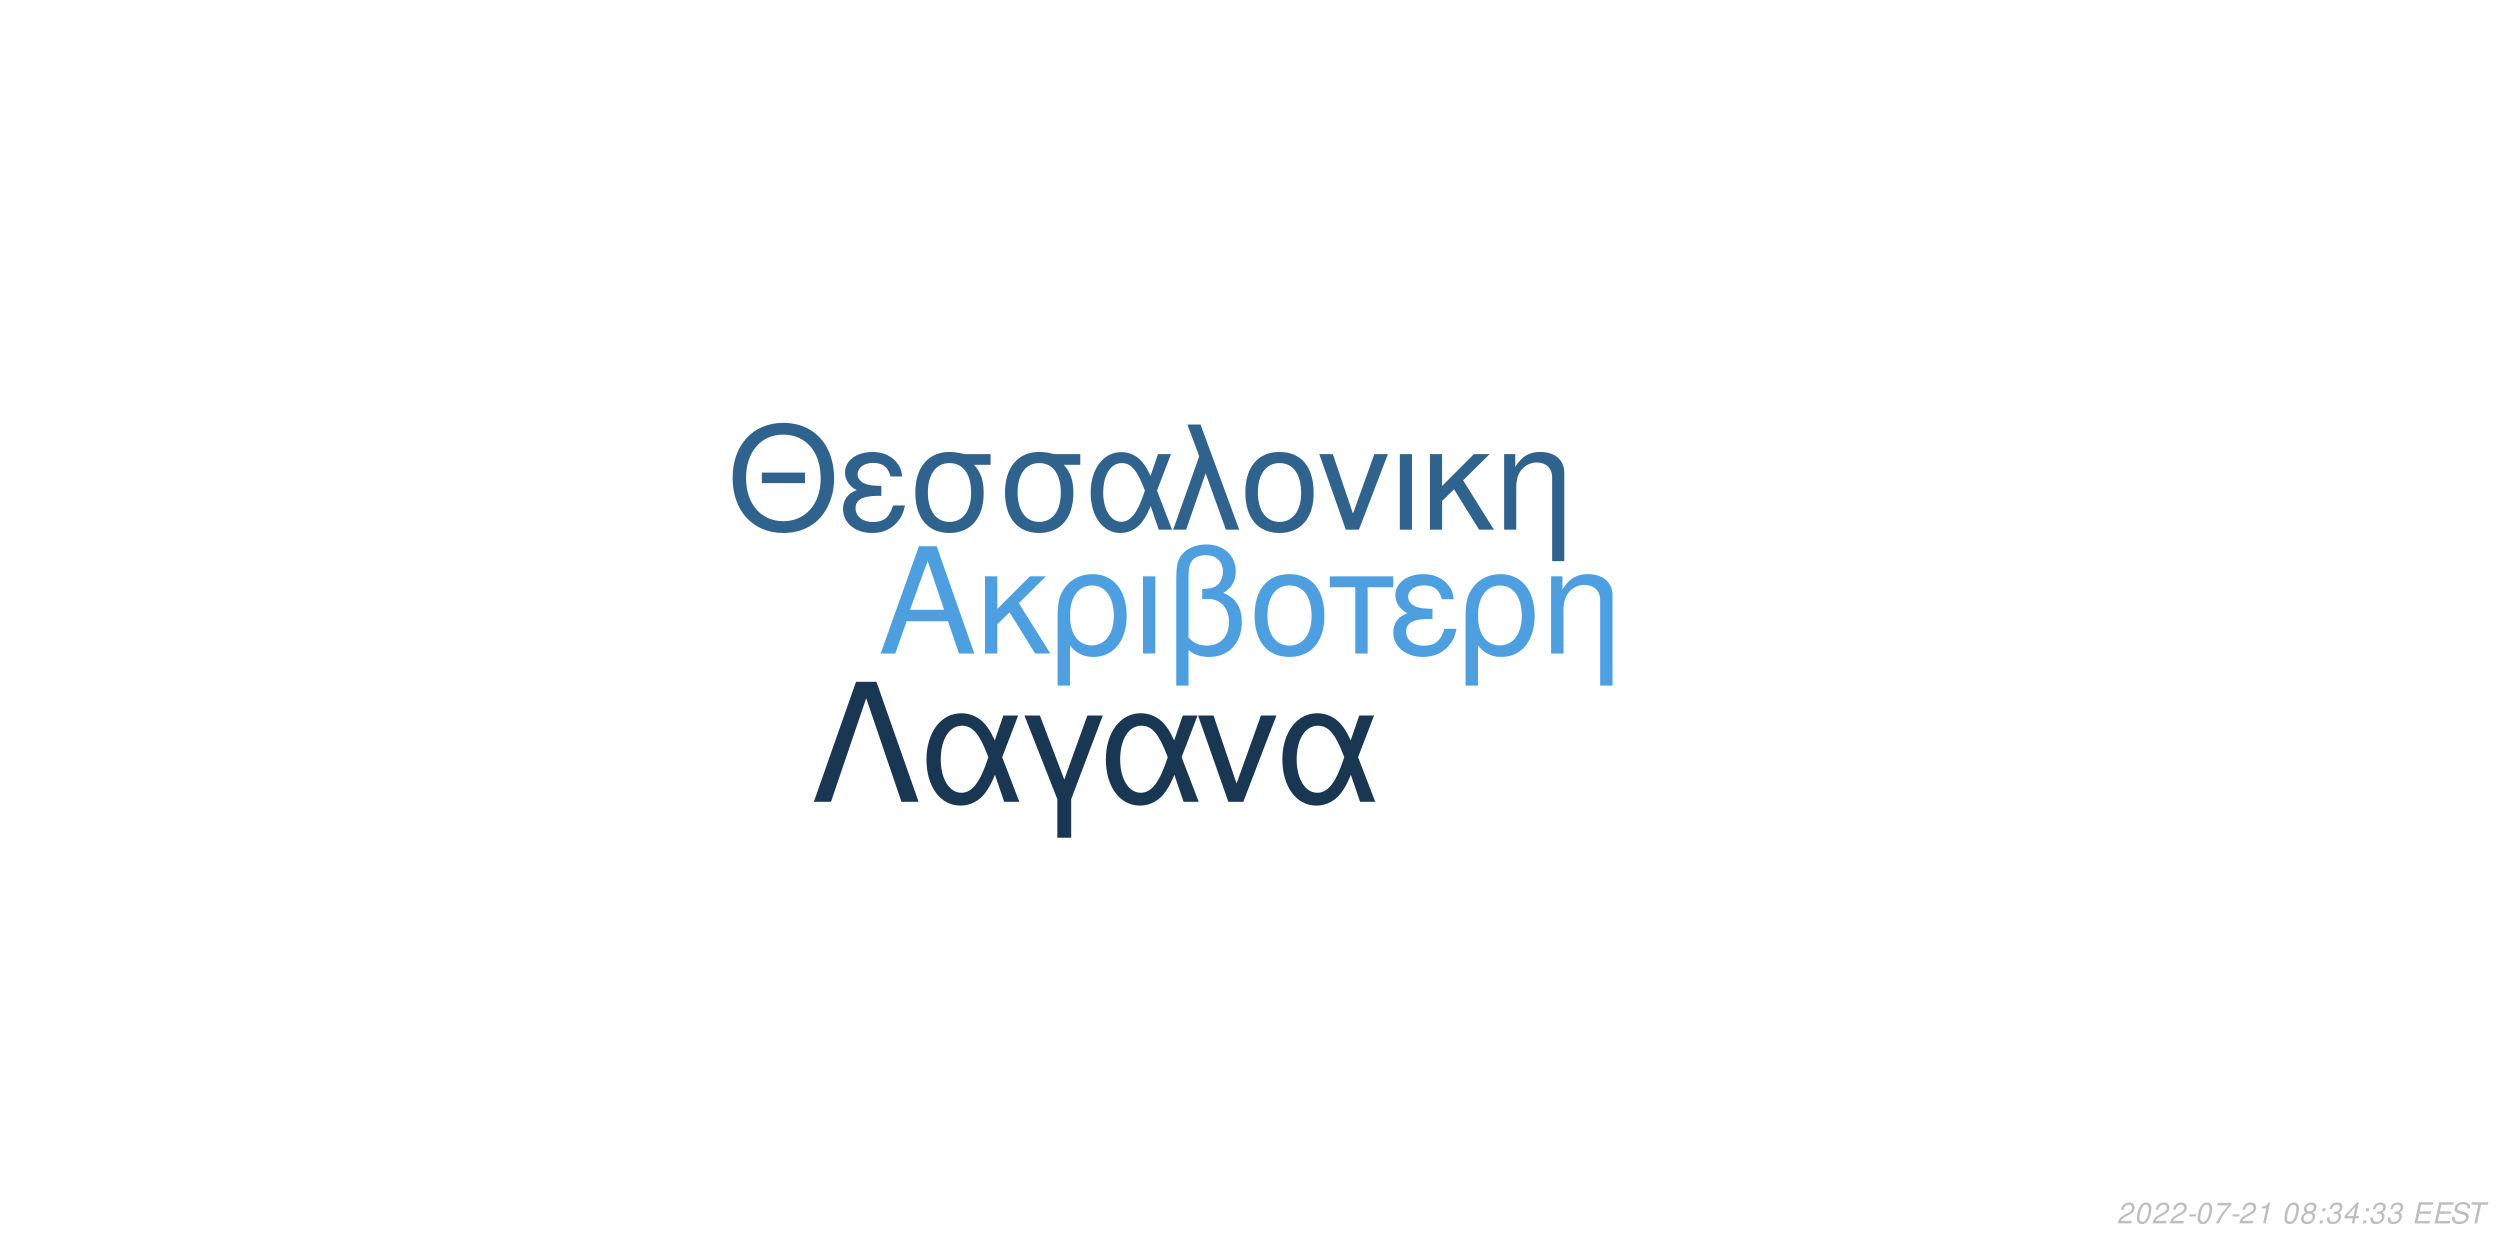
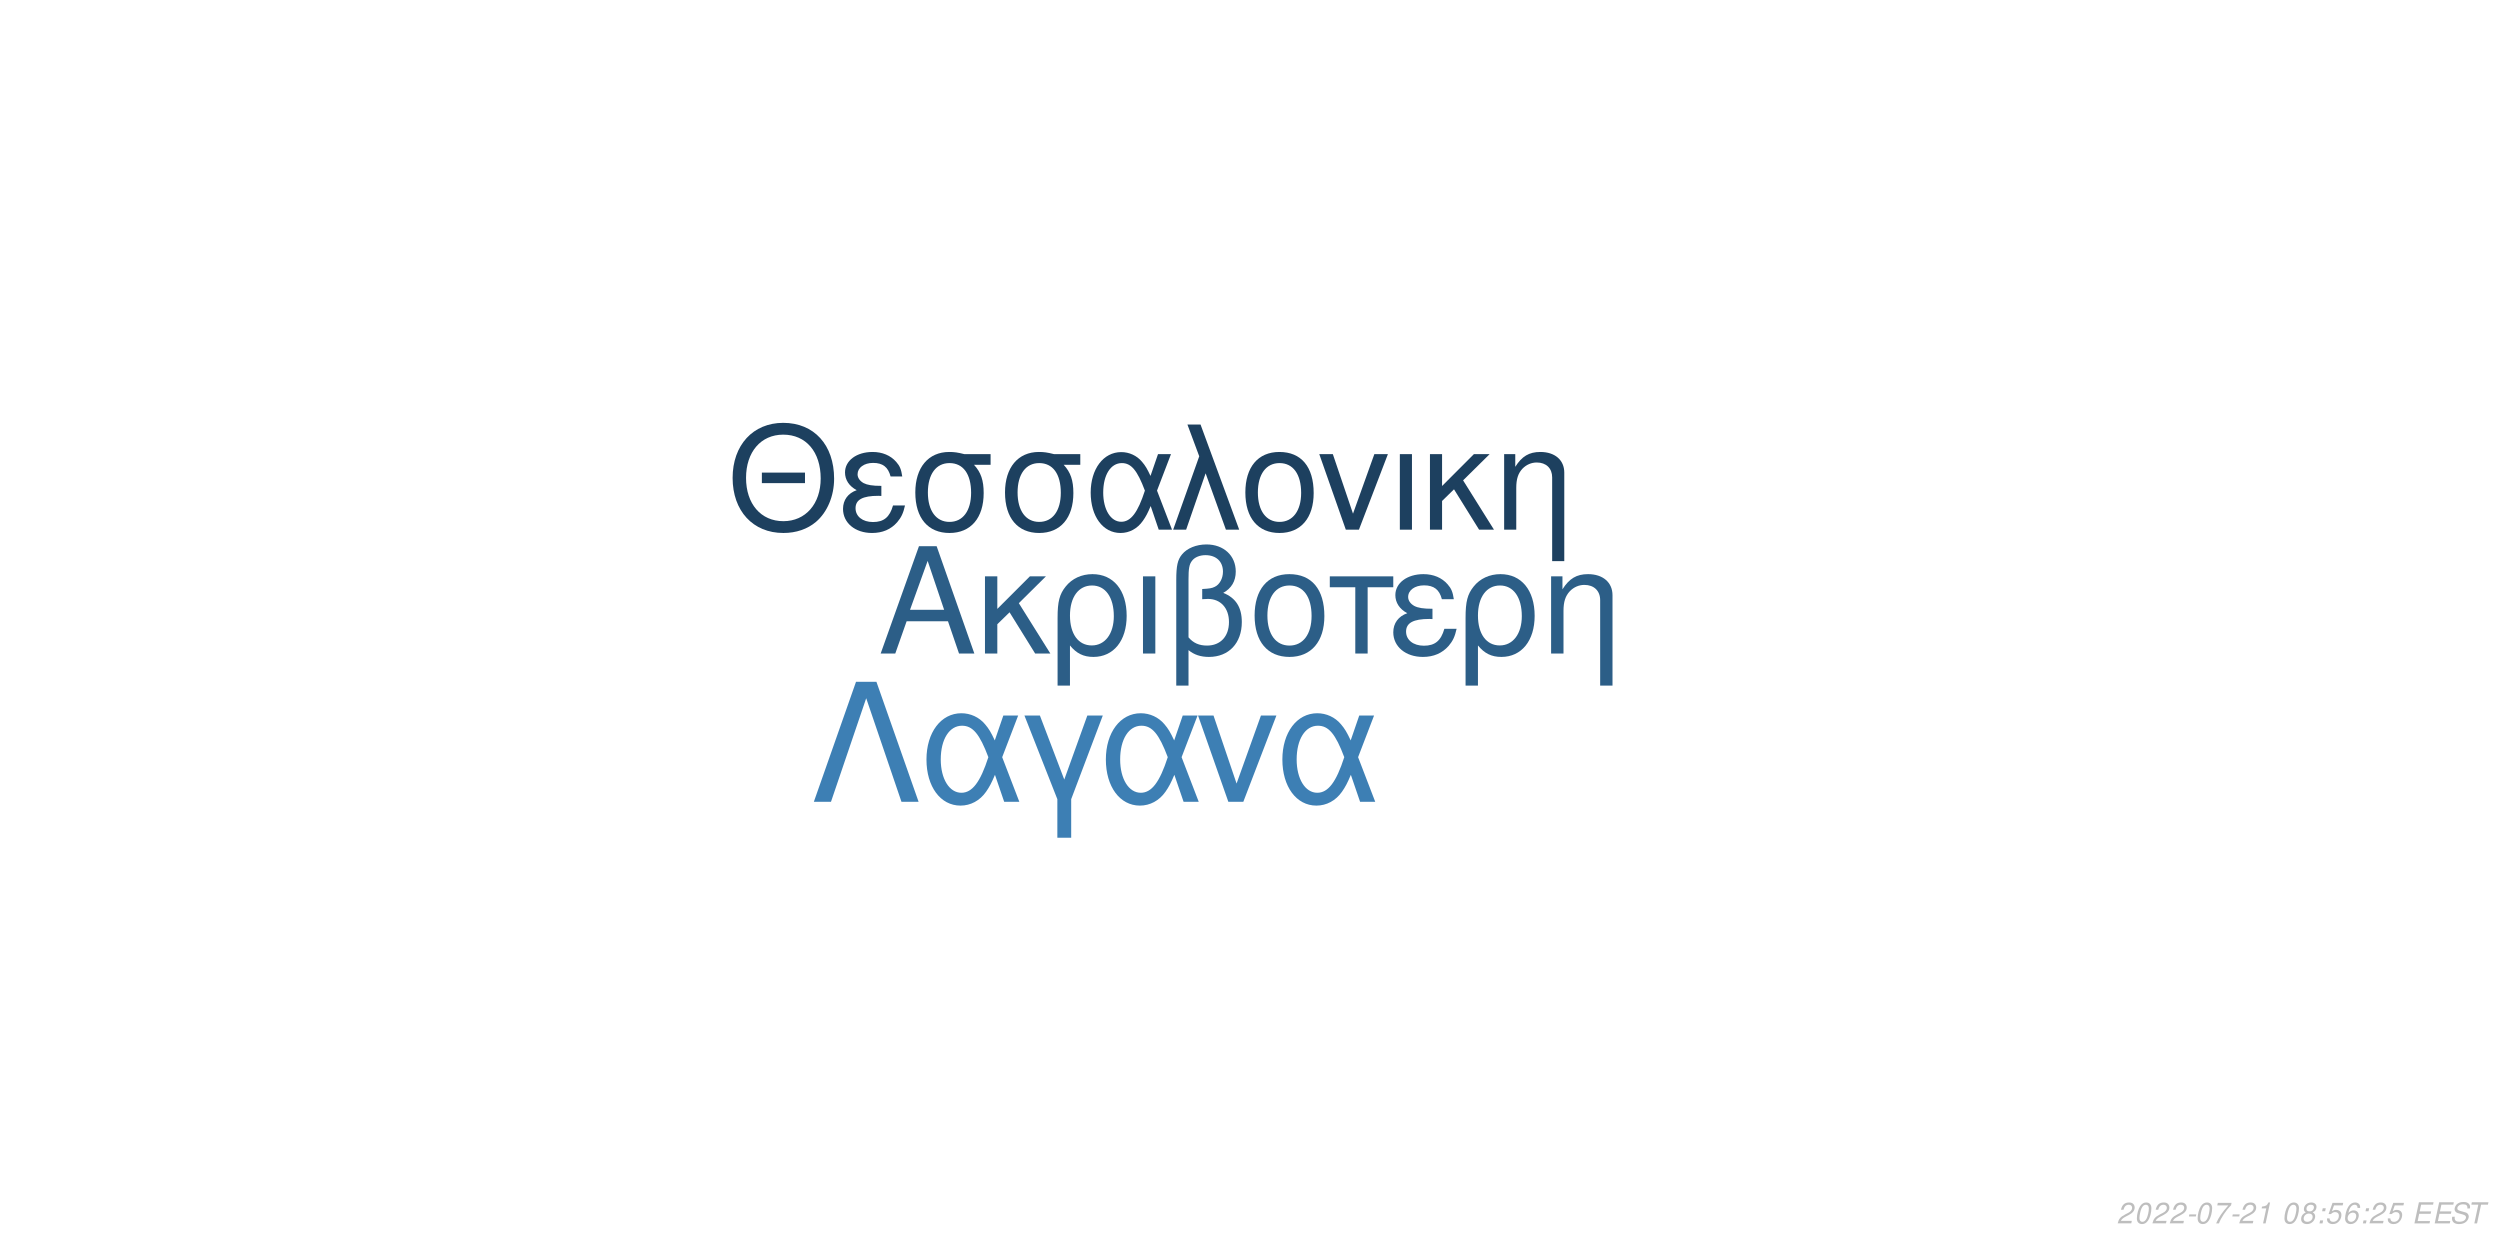
<svg xmlns="http://www.w3.org/2000/svg" xmlns:xlink="http://www.w3.org/1999/xlink" width="864pt" height="432pt" viewBox="0 0 864 432" version="1.1">
  <defs>
    <g>
      <symbol overflow="visible" id="glyph0-0">
        <path style="stroke:none;" d="" />
      </symbol>
      <symbol overflow="visible" id="glyph0-1">
        <path style="stroke:none;" d="M 24.125 -11.141 L 27.938 0 L 33.234 0 L 20.203 -37.094 L 14.094 -37.094 L 0.859 0 L 5.906 0 L 9.828 -11.141 Z M 22.797 -15.109 L 11 -15.109 L 17.094 -32.016 Z M 22.797 -15.109 " />
      </symbol>
      <symbol overflow="visible" id="glyph0-2">
        <path style="stroke:none;" d="M 7.172 -15.422 L 7.172 -26.672 L 2.906 -26.672 L 2.906 0 L 7.172 0 L 7.172 -10.125 L 11.406 -14.25 L 20.25 0 L 25.5 0 L 14.609 -17.406 L 23.969 -26.672 L 18.422 -26.672 Z M 7.172 -15.422 " />
      </symbol>
      <symbol overflow="visible" id="glyph0-3">
        <path style="stroke:none;" d="M 3 11.094 L 7.281 11.094 L 7.281 -2.797 C 9.516 -0.047 11.953 1.172 15.375 1.172 C 22.344 1.172 26.875 -4.422 26.875 -13.031 C 26.875 -21.891 22.297 -27.438 15.062 -27.438 C 11.297 -27.438 7.984 -25.906 5.797 -23.156 C 3.672 -20.516 3 -17.969 3 -12.359 Z M 14.906 -23.516 C 19.547 -23.516 22.438 -19.438 22.438 -12.922 C 22.438 -6.812 19.391 -2.797 14.812 -2.797 C 10.172 -2.797 7.281 -6.766 7.281 -13.125 C 7.281 -19.484 10.234 -23.516 14.906 -23.516 Z M 14.906 -23.516 " />
      </symbol>
      <symbol overflow="visible" id="glyph0-4">
        <path style="stroke:none;" d="M 3.516 0 L 7.781 0 L 7.781 -26.672 L 3.516 -26.672 Z M 3.516 0 " />
      </symbol>
      <symbol overflow="visible" id="glyph0-5">
        <path style="stroke:none;" d="M 4.016 11.094 L 8.25 11.094 L 8.25 -1.172 C 10.172 0.406 12.422 1.172 15.312 1.172 C 22.188 1.172 26.672 -3.609 26.672 -10.891 C 26.672 -15.984 24.578 -19.234 20.25 -20.969 C 23.109 -22.547 24.578 -25.031 24.578 -28.344 C 24.578 -33.844 20.406 -37.703 14.453 -37.703 C 10.938 -37.703 7.734 -36.391 6 -34.25 C 4.484 -32.422 4.016 -30.328 4.016 -25.391 Z M 8.25 -25.656 C 8.25 -29.359 8.5 -30.844 9.469 -32.062 C 10.375 -33.281 12.156 -34 14.094 -34 C 17.812 -34 20.156 -31.812 20.156 -28.297 C 20.156 -25.953 18.984 -23.812 17.297 -23.047 C 16.281 -22.547 15.469 -22.438 12.984 -22.297 L 12.984 -18.781 C 13.734 -18.828 14.344 -18.875 14.969 -18.875 C 19.344 -18.875 22.234 -15.719 22.234 -10.891 C 22.234 -5.906 19.281 -2.75 14.656 -2.75 C 11.953 -2.75 9.922 -3.609 8.25 -5.594 Z M 8.25 -25.656 " />
      </symbol>
      <symbol overflow="visible" id="glyph0-6">
        <path style="stroke:none;" d="M 14.094 -27.438 C 6.562 -27.438 2.094 -22.094 2.094 -13.125 C 2.094 -4.125 6.562 1.172 14.141 1.172 C 21.672 1.172 26.203 -4.172 26.203 -12.922 C 26.203 -22.188 21.828 -27.438 14.094 -27.438 Z M 14.141 -23.516 C 18.938 -23.516 21.781 -19.594 21.781 -12.984 C 21.781 -6.672 18.828 -2.75 14.141 -2.75 C 9.422 -2.75 6.516 -6.672 6.516 -13.125 C 6.516 -19.594 9.422 -23.516 14.141 -23.516 Z M 14.141 -23.516 " />
      </symbol>
      <symbol overflow="visible" id="glyph0-7">
        <path style="stroke:none;" d="M 7.891 0 L 12.156 0 L 12.156 -22.906 L 21.016 -22.906 L 21.016 -26.672 L -0.922 -26.672 L -0.922 -22.906 L 7.891 -22.906 Z M 7.891 0 " />
      </symbol>
      <symbol overflow="visible" id="glyph0-8">
        <path style="stroke:none;" d="M 14.562 -15.469 C 11.344 -15.469 9.562 -15.781 8.297 -16.438 C 6.922 -17.203 6.156 -18.328 6.156 -19.547 C 6.156 -21.891 8.453 -23.562 11.656 -23.562 C 15.062 -23.562 16.953 -22.094 17.812 -18.781 L 21.938 -18.781 C 21.578 -21.266 21.062 -22.5 19.797 -23.922 C 17.812 -26.203 14.906 -27.438 11.453 -27.438 C 5.797 -27.438 1.734 -24.375 1.734 -20.203 C 1.734 -17.609 3.156 -15.375 5.859 -13.938 C 2.797 -12.875 1.016 -10.484 1.016 -7.328 C 1.016 -2.391 5.297 1.172 11.25 1.172 C 14.969 1.172 17.906 -0.109 20.156 -2.641 C 21.578 -4.328 22.297 -5.797 22.906 -8.547 L 18.672 -8.547 C 17.5 -4.422 15.422 -2.703 11.609 -2.703 C 7.938 -2.703 5.438 -4.688 5.438 -7.578 C 5.438 -10.578 7.938 -11.953 13.484 -11.953 C 13.641 -11.953 14.094 -11.953 14.562 -11.906 Z M 14.562 -15.469 " />
      </symbol>
      <symbol overflow="visible" id="glyph0-9">
        <path style="stroke:none;" d="M 3.562 -26.672 L 3.562 0 L 7.844 0 L 7.844 -14.703 C 7.844 -17.906 8.5 -19.891 10.031 -21.531 C 11.406 -22.953 13.188 -23.719 15.062 -23.719 C 18.375 -23.719 20.516 -21.672 20.516 -18.469 L 20.516 11.094 L 24.781 11.094 L 24.781 -20.156 C 24.781 -24.578 21.469 -27.438 16.328 -27.438 C 12.359 -27.438 9.828 -25.906 7.484 -22.188 L 7.484 -26.672 Z M 3.562 -26.672 " />
      </symbol>
      <symbol overflow="visible" id="glyph1-0">
        <path style="stroke:none;" d="" />
      </symbol>
      <symbol overflow="visible" id="glyph1-1">
        <path style="stroke:none;" d="M 26.859 -19.734 L 11.953 -19.734 L 11.953 -16.094 L 26.859 -16.094 Z M 19.328 -36.922 C 8.922 -36.922 1.844 -29.25 1.844 -17.891 C 1.844 -6.484 8.875 1.141 19.391 1.141 C 23.812 1.141 27.703 -0.203 30.641 -2.688 C 34.578 -6.031 36.922 -11.656 36.922 -17.594 C 36.922 -29.297 30 -36.922 19.328 -36.922 Z M 19.328 -32.844 C 27.203 -32.844 32.281 -26.906 32.281 -17.688 C 32.281 -8.922 27.062 -2.938 19.391 -2.938 C 11.609 -2.938 6.484 -8.922 6.484 -17.891 C 6.484 -26.859 11.609 -32.844 19.328 -32.844 Z M 19.328 -32.844 " />
      </symbol>
      <symbol overflow="visible" id="glyph1-2">
        <path style="stroke:none;" d="M 14.25 -15.141 C 11.109 -15.141 9.375 -15.453 8.125 -16.094 C 6.781 -16.844 6.031 -17.938 6.031 -19.141 C 6.031 -21.422 8.266 -23.078 11.406 -23.078 C 14.75 -23.078 16.594 -21.625 17.438 -18.391 L 21.469 -18.391 C 21.125 -20.828 20.625 -22.031 19.391 -23.422 C 17.438 -25.656 14.594 -26.859 11.219 -26.859 C 5.688 -26.859 1.688 -23.875 1.688 -19.781 C 1.688 -17.234 3.094 -15.047 5.734 -13.656 C 2.734 -12.609 1 -10.266 1 -7.172 C 1 -2.344 5.188 1.141 11.016 1.141 C 14.656 1.141 17.547 -0.094 19.734 -2.594 C 21.125 -4.234 21.828 -5.688 22.422 -8.375 L 18.281 -8.375 C 17.141 -4.328 15.094 -2.641 11.359 -2.641 C 7.766 -2.641 5.328 -4.578 5.328 -7.422 C 5.328 -10.359 7.766 -11.703 13.203 -11.703 C 13.359 -11.703 13.797 -11.703 14.25 -11.656 Z M 14.25 -15.141 " />
      </symbol>
      <symbol overflow="visible" id="glyph1-3">
        <path style="stroke:none;" d="M 29 -26.109 L 19.938 -26.109 C 17.594 -26.703 16.438 -26.859 14.703 -26.859 C 7.469 -26.859 2.984 -21.469 2.984 -12.859 C 2.984 -4.031 7.375 1.141 14.797 1.141 C 22.172 1.141 26.609 -4.078 26.609 -12.656 C 26.609 -17.047 25.656 -19.828 23.266 -22.422 L 29 -22.422 Z M 14.797 -23.016 C 19.531 -23.016 22.266 -19.234 22.266 -12.75 C 22.266 -6.531 19.438 -2.688 14.797 -2.688 C 10.172 -2.688 7.328 -6.531 7.328 -12.859 C 7.328 -19.188 10.172 -23.016 14.797 -23.016 Z M 14.797 -23.016 " />
      </symbol>
      <symbol overflow="visible" id="glyph1-4">
        <path style="stroke:none;" d="M 29.344 -26.109 L 24.859 -26.109 L 22.266 -18.578 C 21.125 -21.031 20.484 -22.125 19.328 -23.469 C 17.547 -25.609 14.906 -26.812 12.156 -26.812 C 5.984 -26.812 1.594 -20.984 1.594 -12.812 C 1.594 -4.578 5.828 1.141 11.906 1.141 C 14.953 1.141 17.734 -0.344 19.625 -3.047 C 20.672 -4.531 21.281 -5.688 22.328 -8.172 L 25.109 0 L 29.703 0 L 24.516 -13.5 Z M 20.328 -13.5 C 17.891 -5.922 15.453 -2.734 12.156 -2.734 C 8.516 -2.734 5.922 -6.922 5.922 -12.812 C 5.922 -18.938 8.516 -23.016 12.359 -23.016 C 15.594 -23.016 17.688 -20.531 20.328 -13.5 Z M 20.328 -13.5 " />
      </symbol>
      <symbol overflow="visible" id="glyph1-5">
        <path style="stroke:none;" d="M 1.094 0 L 5.578 0 L 12.312 -19.484 L 19.328 0 L 23.922 0 L 10.562 -36.328 L 6.031 -36.328 L 10.109 -25.359 Z M 1.094 0 " />
      </symbol>
      <symbol overflow="visible" id="glyph1-6">
        <path style="stroke:none;" d="M 13.797 -26.859 C 6.422 -26.859 2.047 -21.625 2.047 -12.859 C 2.047 -4.031 6.422 1.141 13.859 1.141 C 21.234 1.141 25.656 -4.078 25.656 -12.656 C 25.656 -21.719 21.375 -26.859 13.797 -26.859 Z M 13.859 -23.016 C 18.531 -23.016 21.328 -19.188 21.328 -12.703 C 21.328 -6.531 18.438 -2.688 13.859 -2.688 C 9.219 -2.688 6.375 -6.531 6.375 -12.859 C 6.375 -19.188 9.219 -23.016 13.859 -23.016 Z M 13.859 -23.016 " />
      </symbol>
      <symbol overflow="visible" id="glyph1-7">
        <path style="stroke:none;" d="M 14.297 0 L 24.312 -26.109 L 19.625 -26.109 L 12.25 -5.531 L 5.281 -26.109 L 0.594 -26.109 L 9.766 0 Z M 14.297 0 " />
      </symbol>
      <symbol overflow="visible" id="glyph1-8">
        <path style="stroke:none;" d="M 3.438 0 L 7.625 0 L 7.625 -26.109 L 3.438 -26.109 Z M 3.438 0 " />
      </symbol>
      <symbol overflow="visible" id="glyph1-9">
        <path style="stroke:none;" d="M 7.031 -15.094 L 7.031 -26.109 L 2.844 -26.109 L 2.844 0 L 7.031 0 L 7.031 -9.922 L 11.156 -13.953 L 19.828 0 L 24.969 0 L 14.297 -17.047 L 23.469 -26.109 L 18.031 -26.109 Z M 7.031 -15.094 " />
      </symbol>
      <symbol overflow="visible" id="glyph1-10">
        <path style="stroke:none;" d="M 3.484 -26.109 L 3.484 0 L 7.672 0 L 7.672 -14.406 C 7.672 -17.547 8.328 -19.484 9.812 -21.078 C 11.156 -22.469 12.906 -23.219 14.75 -23.219 C 17.984 -23.219 20.078 -21.234 20.078 -18.094 L 20.078 10.859 L 24.266 10.859 L 24.266 -19.734 C 24.266 -24.062 21.031 -26.859 16 -26.859 C 12.109 -26.859 9.609 -25.359 7.328 -21.719 L 7.328 -26.109 Z M 3.484 -26.109 " />
      </symbol>
      <symbol overflow="visible" id="glyph2-0">
        <path style="stroke:none;" d="" />
      </symbol>
      <symbol overflow="visible" id="glyph2-1">
        <path style="stroke:none;" d="M 22.531 -41.484 L 15.484 -41.484 L 0.906 0 L 6.828 0 L 19 -35.797 L 31.188 0 L 37.109 0 Z M 22.531 -41.484 " />
      </symbol>
      <symbol overflow="visible" id="glyph2-2">
        <path style="stroke:none;" d="M 33.516 -29.812 L 28.391 -29.812 L 25.438 -21.219 C 24.125 -24.016 23.391 -25.266 22.078 -26.797 C 20.031 -29.25 17.016 -30.609 13.891 -30.609 C 6.828 -30.609 1.828 -23.953 1.828 -14.625 C 1.828 -5.234 6.656 1.312 13.594 1.312 C 17.078 1.312 20.266 -0.391 22.422 -3.469 C 23.609 -5.172 24.297 -6.484 25.5 -9.328 L 28.688 0 L 33.922 0 L 28 -15.422 Z M 23.219 -15.422 C 20.422 -6.766 17.641 -3.125 13.891 -3.125 C 9.734 -3.125 6.766 -7.906 6.766 -14.625 C 6.766 -21.625 9.734 -26.297 14.109 -26.297 C 17.812 -26.297 20.203 -23.453 23.219 -15.422 Z M 23.219 -15.422 " />
      </symbol>
      <symbol overflow="visible" id="glyph2-3">
        <path style="stroke:none;" d="M 12.062 12.406 L 16.844 12.406 L 16.844 -0.906 L 27.766 -29.812 L 22.422 -29.812 L 14.453 -7.688 L 6.031 -29.812 L 0.688 -29.812 L 12.062 -0.906 Z M 12.062 12.406 " />
      </symbol>
      <symbol overflow="visible" id="glyph2-4">
        <path style="stroke:none;" d="M 16.328 0 L 27.766 -29.812 L 22.422 -29.812 L 14 -6.312 L 6.031 -29.812 L 0.688 -29.812 L 11.156 0 Z M 16.328 0 " />
      </symbol>
      <symbol overflow="visible" id="glyph3-0">
        <path style="stroke:none;" d="" />
      </symbol>
      <symbol overflow="visible" id="glyph3-1">
        <path style="stroke:none;" d="M 5.234 -0.875 L 1.469 -0.875 C 1.641 -1.375 2.203 -1.891 3.109 -2.344 L 4.234 -2.938 C 5.562 -3.625 6.219 -4.469 6.219 -5.484 C 6.219 -5.938 6.062 -6.359 5.797 -6.656 C 5.469 -7.047 4.984 -7.234 4.312 -7.234 C 2.766 -7.234 1.891 -6.453 1.484 -4.734 L 2.375 -4.734 C 2.484 -5.188 2.609 -5.484 2.797 -5.75 C 3.094 -6.203 3.609 -6.453 4.188 -6.453 C 4.891 -6.453 5.344 -6.031 5.344 -5.375 C 5.344 -4.703 4.859 -4.094 4.016 -3.656 L 2.984 -3.125 C 1.234 -2.188 0.797 -1.656 0.344 -0.016 L 5.047 -0.016 Z M 5.234 -0.875 " />
      </symbol>
      <symbol overflow="visible" id="glyph3-2">
        <path style="stroke:none;" d="M 4.203 -7.234 C 3.375 -7.234 2.688 -6.812 2.125 -5.984 C 1.484 -5.047 0.984 -3.188 0.984 -1.734 C 0.984 -1.109 1.172 -0.562 1.484 -0.266 C 1.797 0.047 2.281 0.234 2.766 0.234 C 3.625 0.234 4.281 -0.156 4.859 -1.016 C 5.516 -1.953 6 -3.797 6 -5.266 C 6 -6.5 5.328 -7.234 4.203 -7.234 Z M 4.094 -6.453 C 4.734 -6.453 5.125 -5.984 5.125 -5.156 C 5.125 -4.203 4.781 -2.625 4.406 -1.812 C 3.984 -0.938 3.516 -0.547 2.875 -0.547 C 2.25 -0.547 1.875 -1.031 1.875 -1.828 C 1.875 -2.797 2.203 -4.344 2.594 -5.203 C 2.984 -6.047 3.453 -6.453 4.094 -6.453 Z M 4.094 -6.453 " />
      </symbol>
      <symbol overflow="visible" id="glyph3-3">
        <path style="stroke:none;" d="M 3.516 -3.125 L 1.125 -3.125 L 0.969 -2.406 L 3.359 -2.406 Z M 3.516 -3.125 " />
      </symbol>
      <symbol overflow="visible" id="glyph3-4">
        <path style="stroke:none;" d="M 6.703 -7.094 L 1.953 -7.094 L 1.766 -6.219 L 5.594 -6.219 C 3.344 -3.688 2.266 -2.109 1.375 0 L 2.344 0 C 3.031 -1.906 4.828 -4.594 6.547 -6.281 Z M 6.703 -7.094 " />
      </symbol>
      <symbol overflow="visible" id="glyph3-5">
        <path style="stroke:none;" d="M 3.703 -5.188 L 2.594 0 L 3.469 0 L 5.016 -7.234 L 4.438 -7.234 C 3.906 -6.156 3.688 -6.016 2.234 -5.812 L 2.109 -5.188 Z M 3.703 -5.188 " />
      </symbol>
      <symbol overflow="visible" id="glyph3-6">
        <path style="stroke:none;" d="" />
      </symbol>
      <symbol overflow="visible" id="glyph3-7">
        <path style="stroke:none;" d="M 4.766 -3.797 C 5.078 -3.969 5.234 -4.078 5.438 -4.234 C 5.812 -4.594 6.062 -5.172 6.062 -5.734 C 6.062 -6.625 5.344 -7.234 4.266 -7.234 C 2.812 -7.234 1.703 -6.219 1.703 -4.875 C 1.703 -4.406 1.875 -4.125 2.359 -3.812 C 1.297 -3.312 0.75 -2.516 0.75 -1.469 C 0.75 -0.438 1.547 0.234 2.812 0.234 C 3.656 0.234 4.359 -0.094 4.938 -0.734 C 5.359 -1.234 5.609 -1.859 5.609 -2.438 C 5.609 -3.047 5.312 -3.516 4.766 -3.797 Z M 4.109 -6.453 C 4.797 -6.453 5.188 -6.125 5.188 -5.578 C 5.188 -5.266 5.062 -4.922 4.859 -4.672 C 4.562 -4.312 4.188 -4.156 3.656 -4.156 C 2.984 -4.156 2.594 -4.453 2.594 -4.984 C 2.594 -5.859 3.203 -6.453 4.109 -6.453 Z M 3.453 -3.406 C 4.234 -3.406 4.734 -2.984 4.734 -2.312 C 4.734 -1.312 3.922 -0.547 2.875 -0.547 C 2.125 -0.547 1.625 -0.969 1.625 -1.625 C 1.625 -2.609 2.438 -3.406 3.453 -3.406 Z M 3.453 -3.406 " />
      </symbol>
      <symbol overflow="visible" id="glyph3-8">
        <path style="stroke:none;" d="M 2.359 -1.031 L 1.312 -1.031 L 1.094 0 L 2.141 0 Z M 3.266 -5.234 L 2.219 -5.234 L 2 -4.203 L 3.047 -4.203 Z M 3.266 -5.234 " />
      </symbol>
      <symbol overflow="visible" id="glyph3-9">
-         <path style="stroke:none;" d="M 2.922 -3.312 C 3.125 -3.344 3.234 -3.344 3.375 -3.344 C 4.203 -3.344 4.688 -3 4.688 -2.406 C 4.688 -1.312 3.906 -0.547 2.781 -0.547 C 2.047 -0.547 1.594 -0.938 1.594 -1.562 C 1.594 -1.719 1.609 -1.844 1.656 -2.094 L 0.766 -2.094 C 0.734 -1.797 0.719 -1.641 0.719 -1.469 C 0.719 -0.375 1.406 0.234 2.641 0.234 C 3.547 0.234 4.297 -0.078 4.812 -0.656 C 5.266 -1.156 5.562 -1.875 5.562 -2.547 C 5.562 -3.125 5.344 -3.453 4.797 -3.734 C 5.641 -4.234 6.016 -4.844 6.016 -5.734 C 6.016 -6.656 5.312 -7.234 4.203 -7.234 C 3.375 -7.234 2.672 -6.938 2.188 -6.375 C 1.891 -6.031 1.703 -5.641 1.516 -4.906 L 2.391 -4.906 C 2.5 -5.359 2.594 -5.594 2.734 -5.812 C 3.047 -6.234 3.516 -6.453 4.078 -6.453 C 4.734 -6.453 5.141 -6.125 5.141 -5.578 C 5.141 -5.188 5.016 -4.797 4.797 -4.547 C 4.516 -4.234 4 -4.062 3.266 -4.062 L 3.078 -4.062 Z M 2.922 -3.312 " />
+         <path style="stroke:none;" d="M 6.297 -7.094 L 2.594 -7.094 L 1.234 -3.234 L 2.047 -3.234 C 2.656 -3.766 2.938 -3.906 3.531 -3.906 C 4.328 -3.906 4.797 -3.453 4.797 -2.688 C 4.797 -1.438 3.969 -0.547 2.828 -0.547 C 2.031 -0.547 1.609 -0.938 1.578 -1.734 L 0.703 -1.734 L 0.703 -1.516 C 0.703 -0.938 0.844 -0.547 1.188 -0.266 C 1.562 0.062 2.078 0.234 2.703 0.234 C 3.656 0.234 4.391 -0.156 4.984 -0.922 C 5.422 -1.5 5.672 -2.234 5.672 -2.953 C 5.672 -4 4.938 -4.672 3.812 -4.672 C 3.328 -4.672 2.906 -4.547 2.406 -4.234 L 3.109 -6.219 L 6.109 -6.219 Z M 6.297 -7.094 " />
      </symbol>
      <symbol overflow="visible" id="glyph3-10">
-         <path style="stroke:none;" d="M 3.625 -1.75 L 3.266 0 L 4.141 0 L 4.516 -1.75 L 5.562 -1.75 L 5.734 -2.531 L 4.688 -2.531 L 5.688 -7.234 L 5.016 -7.234 L 0.844 -2.672 L 0.641 -1.75 Z M 3.797 -2.531 L 1.594 -2.531 L 4.469 -5.703 Z M 3.797 -2.531 " />
+         <path style="stroke:none;" d="M 6.125 -5.344 L 6.141 -5.625 C 6.141 -6.609 5.453 -7.234 4.391 -7.234 C 3.438 -7.234 2.641 -6.719 2.016 -5.703 C 1.422 -4.781 0.938 -2.953 0.938 -1.688 C 0.938 -0.516 1.688 0.234 2.859 0.234 C 3.703 0.234 4.438 -0.156 5 -0.875 C 5.406 -1.422 5.672 -2.156 5.672 -2.766 C 5.672 -3.812 4.969 -4.5 3.906 -4.5 C 3.234 -4.5 2.672 -4.234 2.094 -3.625 C 2.406 -5.375 3.234 -6.453 4.25 -6.453 C 4.703 -6.453 5.062 -6.234 5.172 -5.844 C 5.203 -5.719 5.234 -5.578 5.25 -5.344 Z M 3.656 -3.734 C 4.344 -3.734 4.797 -3.281 4.797 -2.625 C 4.797 -1.469 3.984 -0.547 2.984 -0.547 C 2.297 -0.547 1.812 -1.047 1.812 -1.766 C 1.812 -2.859 2.625 -3.734 3.656 -3.734 Z M 3.656 -3.734 " />
      </symbol>
      <symbol overflow="visible" id="glyph3-11">
        <path style="stroke:none;" d="M 2.547 -3.312 L 6.5 -3.312 L 6.688 -4.141 L 2.719 -4.141 L 3.219 -6.469 L 7.344 -6.469 L 7.516 -7.297 L 2.453 -7.297 L 0.906 0 L 6.125 0 L 6.297 -0.812 L 2.016 -0.812 Z M 2.547 -3.312 " />
      </symbol>
      <symbol overflow="visible" id="glyph3-12">
        <path style="stroke:none;" d="M 7.062 -5.156 C 7.125 -5.438 7.141 -5.562 7.141 -5.703 C 7.141 -6.156 6.938 -6.594 6.594 -6.891 C 6.188 -7.25 5.656 -7.406 4.875 -7.406 C 3.844 -7.406 3.047 -7.125 2.5 -6.562 C 2.094 -6.141 1.781 -5.438 1.781 -4.922 C 1.781 -4.297 2.219 -3.766 2.891 -3.562 L 4.594 -3.094 C 5.406 -2.859 5.734 -2.578 5.734 -2.094 C 5.734 -1.781 5.547 -1.406 5.266 -1.141 C 4.844 -0.766 4.266 -0.578 3.453 -0.578 C 2.328 -0.578 1.812 -0.984 1.812 -1.906 C 1.812 -2.047 1.812 -2.125 1.844 -2.312 L 0.984 -2.312 C 0.906 -2.062 0.891 -1.906 0.891 -1.688 C 0.891 -0.484 1.797 0.234 3.297 0.234 C 4.359 0.234 5.234 -0.062 5.812 -0.609 C 6.344 -1.078 6.688 -1.797 6.688 -2.375 C 6.688 -2.641 6.609 -2.906 6.453 -3.156 C 6.234 -3.5 5.938 -3.703 5.469 -3.828 L 3.75 -4.312 C 2.984 -4.547 2.734 -4.734 2.734 -5.188 C 2.734 -5.547 2.875 -5.844 3.188 -6.109 C 3.547 -6.438 4.031 -6.594 4.703 -6.594 C 5.266 -6.594 5.688 -6.484 5.906 -6.297 C 6.094 -6.125 6.219 -5.797 6.219 -5.516 C 6.219 -5.422 6.203 -5.344 6.188 -5.156 Z M 7.062 -5.156 " />
      </symbol>
      <symbol overflow="visible" id="glyph3-13">
        <path style="stroke:none;" d="M 4.938 -6.469 L 7.312 -6.469 L 7.484 -7.297 L 1.75 -7.297 L 1.578 -6.469 L 3.984 -6.469 L 2.609 0 L 3.547 0 Z M 4.938 -6.469 " />
      </symbol>
    </g>
  </defs>
  <g id="surface1">
    <rect x="0" y="0" width="864" height="432" style="fill:rgb(100%,100%,100%);fill-opacity:1;stroke:none;" />
-     <g style="fill:rgb(30.196%,62.353%,87.451%);fill-opacity:1;">
+     <g style="fill:rgb(17.255%,36.863%,52.941%);fill-opacity:1;">
      <use xlink:href="#glyph0-1" x="303.5" y="225.861" />
      <use xlink:href="#glyph0-2" x="337.5" y="225.861" />
      <use xlink:href="#glyph0-3" x="362.5" y="225.861" />
      <use xlink:href="#glyph0-4" x="391.5" y="225.861" />
      <use xlink:href="#glyph0-5" x="402.5" y="225.861" />
      <use xlink:href="#glyph0-6" x="431.5" y="225.861" />
      <use xlink:href="#glyph0-7" x="460.5" y="225.861" />
      <use xlink:href="#glyph0-8" x="480.5" y="225.861" />
      <use xlink:href="#glyph0-3" x="503.5" y="225.861" />
      <use xlink:href="#glyph0-9" x="532.5" y="225.861" />
    </g>
-     <g style="fill:rgb(18.431%,38.431%,55.294%);fill-opacity:1;">
+     <g style="fill:rgb(11.373%,25.098%,37.255%);fill-opacity:1;">
      <use xlink:href="#glyph1-1" x="251.348" y="183.058" />
      <use xlink:href="#glyph1-2" x="290.348" y="183.058" />
      <use xlink:href="#glyph1-3" x="313.348" y="183.058" />
      <use xlink:href="#glyph1-3" x="344.348" y="183.058" />
      <use xlink:href="#glyph1-4" x="375.348" y="183.058" />
      <use xlink:href="#glyph1-5" x="404.348" y="183.058" />
      <use xlink:href="#glyph1-6" x="428.348" y="183.058" />
      <use xlink:href="#glyph1-7" x="455.348" y="183.058" />
      <use xlink:href="#glyph1-8" x="480.348" y="183.058" />
      <use xlink:href="#glyph1-9" x="491.348" y="183.058" />
      <use xlink:href="#glyph1-10" x="516.348" y="183.058" />
    </g>
-     <g style="fill:rgb(9.804%,21.176%,32.157%);fill-opacity:1;">
+     <g style="fill:rgb(23.922%,49.804%,70.588%);fill-opacity:1;">
      <use xlink:href="#glyph2-1" x="280.359" y="277.105" />
      <use xlink:href="#glyph2-2" x="318.359" y="277.105" />
      <use xlink:href="#glyph2-3" x="353.359" y="277.105" />
      <use xlink:href="#glyph2-2" x="380.359" y="277.105" />
      <use xlink:href="#glyph2-4" x="413.359" y="277.105" />
      <use xlink:href="#glyph2-2" x="441.359" y="277.105" />
    </g>
    <g style="fill:rgb(74.51%,74.51%,74.51%);fill-opacity:1;">
      <use xlink:href="#glyph3-1" x="731.52" y="422.81" />
      <use xlink:href="#glyph3-2" x="737.52" y="422.81" />
      <use xlink:href="#glyph3-1" x="743.52" y="422.81" />
      <use xlink:href="#glyph3-1" x="749.52" y="422.81" />
      <use xlink:href="#glyph3-3" x="755.52" y="422.81" />
      <use xlink:href="#glyph3-2" x="758.52" y="422.81" />
      <use xlink:href="#glyph3-4" x="764.52" y="422.81" />
      <use xlink:href="#glyph3-3" x="770.52" y="422.81" />
      <use xlink:href="#glyph3-1" x="773.52" y="422.81" />
      <use xlink:href="#glyph3-5" x="779.52" y="422.81" />
      <use xlink:href="#glyph3-6" x="785.52" y="422.81" />
      <use xlink:href="#glyph3-2" x="788.52" y="422.81" />
      <use xlink:href="#glyph3-7" x="794.52" y="422.81" />
      <use xlink:href="#glyph3-8" x="800.52" y="422.81" />
      <use xlink:href="#glyph3-9" x="803.52" y="422.81" />
      <use xlink:href="#glyph3-10" x="809.52" y="422.81" />
      <use xlink:href="#glyph3-8" x="815.52" y="422.81" />
-       <use xlink:href="#glyph3-9" x="818.52" y="422.81" />
+       <use xlink:href="#glyph3-1" x="818.52" y="422.81" />
      <use xlink:href="#glyph3-9" x="824.52" y="422.81" />
      <use xlink:href="#glyph3-6" x="830.52" y="422.81" />
      <use xlink:href="#glyph3-11" x="833.52" y="422.81" />
      <use xlink:href="#glyph3-11" x="840.52" y="422.81" />
      <use xlink:href="#glyph3-12" x="846.52" y="422.81" />
      <use xlink:href="#glyph3-13" x="852.52" y="422.81" />
    </g>
  </g>
</svg>
